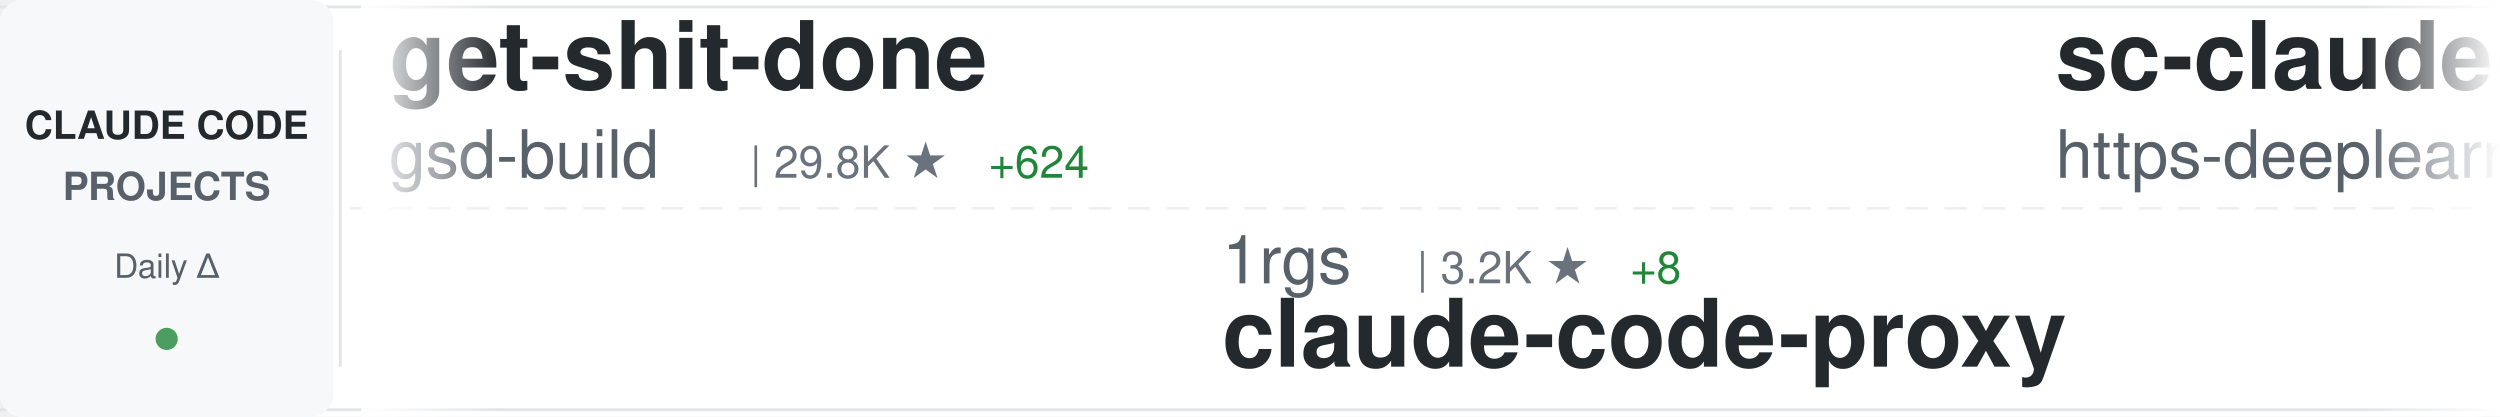
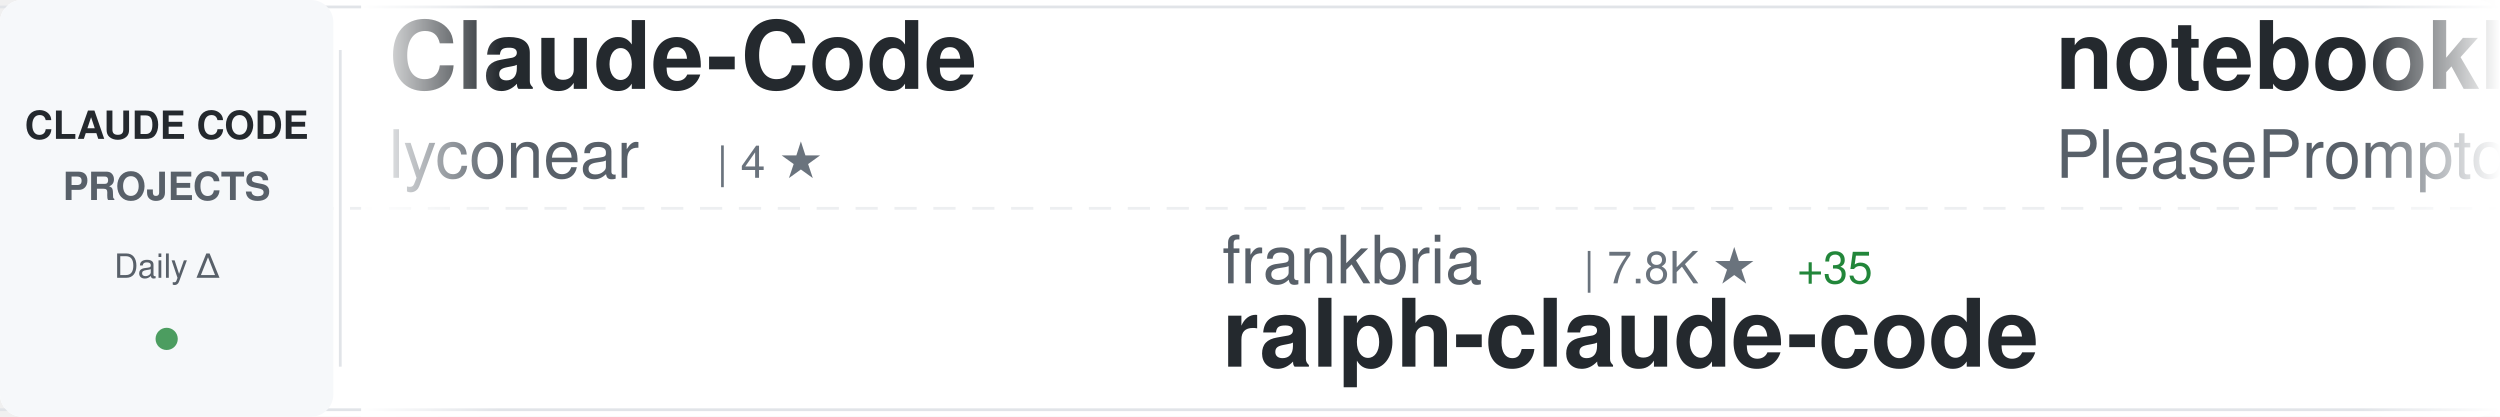
<svg xmlns="http://www.w3.org/2000/svg" width="900" height="150">
  <defs>
    <linearGradient id="awesomeLeftFade" x1="0%" y1="0%" x2="100%" y2="0%">
      <stop offset="0%" style="stop-color:#ffffff;stop-opacity:1" />
      <stop offset="100%" style="stop-color:#ffffff;stop-opacity:0" />
    </linearGradient>
    <linearGradient id="awesomeRightFade" x1="0%" y1="0%" x2="100%" y2="0%">
      <stop offset="0%" style="stop-color:#ffffff;stop-opacity:0" />
      <stop offset="100%" style="stop-color:#ffffff;stop-opacity:1" />
    </linearGradient>
  </defs>
  <rect width="900" height="150" fill="#ffffff" rx="8" />
  <rect x="0" y="2" width="900" height="1" fill="#e1e4e8" />
  <rect x="0" y="147" width="900" height="1" fill="#e1e4e8" />
  <line x1="0" y1="75" x2="900" y2="75" stroke="#e1e4e8" stroke-width="1" stroke-dasharray="8 6" opacity="0.6" />
  <rect x="0" y="0" width="120" height="150" fill="#f6f8fa" rx="8" />
  <text x="60" y="50" font-family="-apple-system, BlinkMacSystemFont, 'Segoe UI', Helvetica, Arial, sans-serif" font-size="14" font-weight="600" fill="#24292e" text-anchor="middle">CLAUDE CODE</text>
  <text x="60" y="72" font-family="-apple-system, BlinkMacSystemFont, 'Segoe UI', Helvetica, Arial, sans-serif" font-size="14" font-weight="600" fill="#586069" text-anchor="middle">PROJECTS</text>
  <text x="60" y="100" font-family="-apple-system, BlinkMacSystemFont, 'Segoe UI', Helvetica, Arial, sans-serif" font-size="12" font-weight="500" fill="#586069" text-anchor="middle">Daily Δ</text>
  <circle cx="60" cy="122" r="4" fill="#22863a" opacity="0.8" />
  <rect x="122" y="18" width="1" height="114" fill="#e1e4e8" />
  <clipPath id="awesomeTickerClip">
    <rect x="130" y="0" width="770" height="150" />
  </clipPath>
  <g clip-path="url(#awesomeTickerClip)">
    <g id="awesomeTickerItems">
      <animateTransform attributeName="transform" attributeType="XML" type="translate" from="0 0" to="-3000 0" dur="54s" repeatCount="indefinite" />
      <g transform="translate(0, 0)">
-         <text x="140" y="32" font-family="-apple-system, BlinkMacSystemFont, 'Segoe UI', Helvetica, Arial, sans-serif" font-size="34" font-weight="600" fill="#24292e">get-shit-done</text>
-         <text x="140" y="64" font-family="-apple-system, BlinkMacSystemFont, 'Segoe UI', Helvetica, Arial, sans-serif" font-size="24" font-weight="400" fill="#586069">gsd-build</text>
-         <text x="270" y="64" font-family="-apple-system, BlinkMacSystemFont, 'Segoe UI', Helvetica, Arial, sans-serif" font-size="16" font-weight="500" fill="#6a737d">| 29.8K ★</text>
-         <text x="356" y="64" font-family="-apple-system, BlinkMacSystemFont, 'Segoe UI', Helvetica, Arial, sans-serif" font-size="16" font-weight="500" fill="#22863a"> +624</text>
+         <text x="140" y="32" font-family="-apple-system, BlinkMacSystemFont, 'Segoe UI', Helvetica, Arial, sans-serif" font-size="34" font-weight="600" fill="#24292e">Claude-Code</text>
+         <text x="140" y="64" font-family="-apple-system, BlinkMacSystemFont, 'Segoe UI', Helvetica, Arial, sans-serif" font-size="24" font-weight="400" fill="#586069">lyconear</text>
+         <text x="258" y="64" font-family="-apple-system, BlinkMacSystemFont, 'Segoe UI', Helvetica, Arial, sans-serif" font-size="16" font-weight="500" fill="#6a737d">| 4 ★</text>
      </g>
      <g transform="translate(300, 0)">
-         <text x="140" y="102" font-family="-apple-system, BlinkMacSystemFont, 'Segoe UI', Helvetica, Arial, sans-serif" font-size="24" font-weight="400" fill="#586069">1rgs</text>
-         <text x="210" y="102" font-family="-apple-system, BlinkMacSystemFont, 'Segoe UI', Helvetica, Arial, sans-serif" font-size="16" font-weight="500" fill="#6a737d">| 3.2K ★</text>
-         <text x="287" y="102" font-family="-apple-system, BlinkMacSystemFont, 'Segoe UI', Helvetica, Arial, sans-serif" font-size="16" font-weight="500" fill="#22863a"> +8</text>
-         <text x="140" y="132" font-family="-apple-system, BlinkMacSystemFont, 'Segoe UI', Helvetica, Arial, sans-serif" font-size="34" font-weight="600" fill="#24292e">claude-code-proxy</text>
+         <text x="140" y="102" font-family="-apple-system, BlinkMacSystemFont, 'Segoe UI', Helvetica, Arial, sans-serif" font-size="24" font-weight="400" fill="#586069">frankbria</text>
+         <text x="270" y="102" font-family="-apple-system, BlinkMacSystemFont, 'Segoe UI', Helvetica, Arial, sans-serif" font-size="16" font-weight="500" fill="#6a737d">| 7.8K ★</text>
+         <text x="347" y="102" font-family="-apple-system, BlinkMacSystemFont, 'Segoe UI', Helvetica, Arial, sans-serif" font-size="16" font-weight="500" fill="#22863a"> +35</text>
+         <text x="140" y="132" font-family="-apple-system, BlinkMacSystemFont, 'Segoe UI', Helvetica, Arial, sans-serif" font-size="34" font-weight="600" fill="#24292e">ralph-claude-code</text>
      </g>
      <g transform="translate(600, 0)">
-         <text x="140" y="32" font-family="-apple-system, BlinkMacSystemFont, 'Segoe UI', Helvetica, Arial, sans-serif" font-size="34" font-weight="600" fill="#24292e">sc-claude-code-files</text>
-         <text x="140" y="64" font-family="-apple-system, BlinkMacSystemFont, 'Segoe UI', Helvetica, Arial, sans-serif" font-size="24" font-weight="400" fill="#586069">https-deeplearning-ai</text>
-         <text x="414" y="64" font-family="-apple-system, BlinkMacSystemFont, 'Segoe UI', Helvetica, Arial, sans-serif" font-size="16" font-weight="500" fill="#6a737d">| 449 ★</text>
+         <text x="140" y="32" font-family="-apple-system, BlinkMacSystemFont, 'Segoe UI', Helvetica, Arial, sans-serif" font-size="34" font-weight="600" fill="#24292e">notebooklm-skill</text>
+         <text x="140" y="64" font-family="-apple-system, BlinkMacSystemFont, 'Segoe UI', Helvetica, Arial, sans-serif" font-size="24" font-weight="400" fill="#586069">PleasePrompto</text>
+         <text x="318" y="64" font-family="-apple-system, BlinkMacSystemFont, 'Segoe UI', Helvetica, Arial, sans-serif" font-size="16" font-weight="500" fill="#6a737d">| 4.5K ★</text>
+         <text x="395" y="64" font-family="-apple-system, BlinkMacSystemFont, 'Segoe UI', Helvetica, Arial, sans-serif" font-size="16" font-weight="500" fill="#22863a"> +31</text>
      </g>
      <g transform="translate(900, 0)">
-         <text x="140" y="102" font-family="-apple-system, BlinkMacSystemFont, 'Segoe UI', Helvetica, Arial, sans-serif" font-size="24" font-weight="400" fill="#586069">Alishahryar1</text>
-         <text x="306" y="102" font-family="-apple-system, BlinkMacSystemFont, 'Segoe UI', Helvetica, Arial, sans-serif" font-size="16" font-weight="500" fill="#6a737d">| 936 ★</text>
-         <text x="374" y="102" font-family="-apple-system, BlinkMacSystemFont, 'Segoe UI', Helvetica, Arial, sans-serif" font-size="16" font-weight="500" fill="#22863a"> +10</text>
-         <text x="140" y="132" font-family="-apple-system, BlinkMacSystemFont, 'Segoe UI', Helvetica, Arial, sans-serif" font-size="34" font-weight="600" fill="#24292e">free-claude-code</text>
+         <text x="140" y="102" font-family="-apple-system, BlinkMacSystemFont, 'Segoe UI', Helvetica, Arial, sans-serif" font-size="24" font-weight="400" fill="#586069">trailofbits</text>
+         <text x="294" y="102" font-family="-apple-system, BlinkMacSystemFont, 'Segoe UI', Helvetica, Arial, sans-serif" font-size="16" font-weight="500" fill="#6a737d">| 1.6K ★</text>
+         <text x="371" y="102" font-family="-apple-system, BlinkMacSystemFont, 'Segoe UI', Helvetica, Arial, sans-serif" font-size="16" font-weight="500" fill="#22863a"> +11</text>
+         <text x="140" y="132" font-family="-apple-system, BlinkMacSystemFont, 'Segoe UI', Helvetica, Arial, sans-serif" font-size="34" font-weight="600" fill="#24292e">claude-code-config</text>
      </g>
      <g transform="translate(1200, 0)">
-         <text x="140" y="32" font-family="-apple-system, BlinkMacSystemFont, 'Segoe UI', Helvetica, Arial, sans-serif" font-size="34" font-weight="600" fill="#24292e">everything-claude-code</text>
-         <text x="140" y="64" font-family="-apple-system, BlinkMacSystemFont, 'Segoe UI', Helvetica, Arial, sans-serif" font-size="24" font-weight="400" fill="#586069">affaan-m</text>
-         <text x="258" y="64" font-family="-apple-system, BlinkMacSystemFont, 'Segoe UI', Helvetica, Arial, sans-serif" font-size="16" font-weight="500" fill="#6a737d">| 75.4K ★</text>
-         <text x="344" y="64" font-family="-apple-system, BlinkMacSystemFont, 'Segoe UI', Helvetica, Arial, sans-serif" font-size="16" font-weight="500" fill="#22863a"> +1.1K</text>
+         <text x="140" y="32" font-family="-apple-system, BlinkMacSystemFont, 'Segoe UI', Helvetica, Arial, sans-serif" font-size="34" font-weight="600" fill="#24292e">claude-code-plugins-plus...</text>
+         <text x="140" y="64" font-family="-apple-system, BlinkMacSystemFont, 'Segoe UI', Helvetica, Arial, sans-serif" font-size="24" font-weight="400" fill="#586069">jeremylongshore</text>
+         <text x="342" y="64" font-family="-apple-system, BlinkMacSystemFont, 'Segoe UI', Helvetica, Arial, sans-serif" font-size="16" font-weight="500" fill="#6a737d">| 1.6K ★</text>
+         <text x="419" y="64" font-family="-apple-system, BlinkMacSystemFont, 'Segoe UI', Helvetica, Arial, sans-serif" font-size="16" font-weight="500" fill="#22863a"> +4</text>
      </g>
      <g transform="translate(1500, 0)">
+         <text x="140" y="102" font-family="-apple-system, BlinkMacSystemFont, 'Segoe UI', Helvetica, Arial, sans-serif" font-size="24" font-weight="400" fill="#586069">shanraisshan</text>
+         <text x="306" y="102" font-family="-apple-system, BlinkMacSystemFont, 'Segoe UI', Helvetica, Arial, sans-serif" font-size="16" font-weight="500" fill="#6a737d">| 15.9K ★</text>
+         <text x="392" y="102" font-family="-apple-system, BlinkMacSystemFont, 'Segoe UI', Helvetica, Arial, sans-serif" font-size="16" font-weight="500" fill="#22863a"> +1.3K</text>
+         <text x="140" y="132" font-family="-apple-system, BlinkMacSystemFont, 'Segoe UI', Helvetica, Arial, sans-serif" font-size="34" font-weight="600" fill="#24292e">claude-code-best-practic...</text>
+       </g>
+       <g transform="translate(1800, 0)">
+         <text x="140" y="32" font-family="-apple-system, BlinkMacSystemFont, 'Segoe UI', Helvetica, Arial, sans-serif" font-size="34" font-weight="600" fill="#24292e">opencode</text>
+         <text x="140" y="64" font-family="-apple-system, BlinkMacSystemFont, 'Segoe UI', Helvetica, Arial, sans-serif" font-size="24" font-weight="400" fill="#586069">anomalyco</text>
+         <text x="270" y="64" font-family="-apple-system, BlinkMacSystemFont, 'Segoe UI', Helvetica, Arial, sans-serif" font-size="16" font-weight="500" fill="#6a737d">| 122.1K ★</text>
+         <text x="365" y="64" font-family="-apple-system, BlinkMacSystemFont, 'Segoe UI', Helvetica, Arial, sans-serif" font-size="16" font-weight="500" fill="#22863a"> +564</text>
+       </g>
+       <g transform="translate(2100, 0)">
+         <text x="140" y="102" font-family="-apple-system, BlinkMacSystemFont, 'Segoe UI', Helvetica, Arial, sans-serif" font-size="24" font-weight="400" fill="#586069">centminmod</text>
+         <text x="282" y="102" font-family="-apple-system, BlinkMacSystemFont, 'Segoe UI', Helvetica, Arial, sans-serif" font-size="16" font-weight="500" fill="#6a737d">| 2.0K ★</text>
+         <text x="359" y="102" font-family="-apple-system, BlinkMacSystemFont, 'Segoe UI', Helvetica, Arial, sans-serif" font-size="16" font-weight="500" fill="#22863a"> +5</text>
+         <text x="140" y="132" font-family="-apple-system, BlinkMacSystemFont, 'Segoe UI', Helvetica, Arial, sans-serif" font-size="34" font-weight="600" fill="#24292e">my-claude-code-setup</text>
+       </g>
+       <g transform="translate(2400, 0)">
+         <text x="140" y="32" font-family="-apple-system, BlinkMacSystemFont, 'Segoe UI', Helvetica, Arial, sans-serif" font-size="34" font-weight="600" fill="#24292e">claude-code-docs</text>
+         <text x="140" y="64" font-family="-apple-system, BlinkMacSystemFont, 'Segoe UI', Helvetica, Arial, sans-serif" font-size="24" font-weight="400" fill="#586069">ericbuess</text>
+         <text x="270" y="64" font-family="-apple-system, BlinkMacSystemFont, 'Segoe UI', Helvetica, Arial, sans-serif" font-size="16" font-weight="500" fill="#6a737d">| 731 ★</text>
+         <text x="338" y="64" font-family="-apple-system, BlinkMacSystemFont, 'Segoe UI', Helvetica, Arial, sans-serif" font-size="16" font-weight="500" fill="#22863a"> +1</text>
+       </g>
+       <g transform="translate(2700, 0)">
        <text x="140" y="102" font-family="-apple-system, BlinkMacSystemFont, 'Segoe UI', Helvetica, Arial, sans-serif" font-size="24" font-weight="400" fill="#586069">Yeachan-Heo</text>
        <text x="294" y="102" font-family="-apple-system, BlinkMacSystemFont, 'Segoe UI', Helvetica, Arial, sans-serif" font-size="16" font-weight="500" fill="#6a737d">| 9.7K ★</text>
-         <text x="371" y="102" font-family="-apple-system, BlinkMacSystemFont, 'Segoe UI', Helvetica, Arial, sans-serif" font-size="16" font-weight="500" fill="#22863a"> +114</text>
+         <text x="371" y="102" font-family="-apple-system, BlinkMacSystemFont, 'Segoe UI', Helvetica, Arial, sans-serif" font-size="16" font-weight="500" fill="#22863a"> +127</text>
        <text x="140" y="132" font-family="-apple-system, BlinkMacSystemFont, 'Segoe UI', Helvetica, Arial, sans-serif" font-size="34" font-weight="600" fill="#24292e">oh-my-claudecode</text>
      </g>
-       <g transform="translate(1800, 0)">
-         <text x="140" y="32" font-family="-apple-system, BlinkMacSystemFont, 'Segoe UI', Helvetica, Arial, sans-serif" font-size="34" font-weight="600" fill="#24292e">planning-with-files</text>
-         <text x="140" y="64" font-family="-apple-system, BlinkMacSystemFont, 'Segoe UI', Helvetica, Arial, sans-serif" font-size="24" font-weight="400" fill="#586069">OthmanAdi</text>
-         <text x="270" y="64" font-family="-apple-system, BlinkMacSystemFont, 'Segoe UI', Helvetica, Arial, sans-serif" font-size="16" font-weight="500" fill="#6a737d">| 16.0K ★</text>
-         <text x="356" y="64" font-family="-apple-system, BlinkMacSystemFont, 'Segoe UI', Helvetica, Arial, sans-serif" font-size="16" font-weight="500" fill="#22863a"> +68</text>
-       </g>
-       <g transform="translate(2100, 0)">
-         <text x="140" y="102" font-family="-apple-system, BlinkMacSystemFont, 'Segoe UI', Helvetica, Arial, sans-serif" font-size="24" font-weight="400" fill="#586069">wasabeef</text>
-         <text x="258" y="102" font-family="-apple-system, BlinkMacSystemFont, 'Segoe UI', Helvetica, Arial, sans-serif" font-size="16" font-weight="500" fill="#6a737d">| 1.0K ★</text>
-         <text x="335" y="102" font-family="-apple-system, BlinkMacSystemFont, 'Segoe UI', Helvetica, Arial, sans-serif" font-size="16" font-weight="500" fill="#22863a"> +1</text>
-         <text x="140" y="132" font-family="-apple-system, BlinkMacSystemFont, 'Segoe UI', Helvetica, Arial, sans-serif" font-size="34" font-weight="600" fill="#24292e">claude-code-cookbook</text>
-       </g>
-       <g transform="translate(2400, 0)">
-         <text x="140" y="32" font-family="-apple-system, BlinkMacSystemFont, 'Segoe UI', Helvetica, Arial, sans-serif" font-size="34" font-weight="600" fill="#24292e">claude-code-mastering</text>
-         <text x="140" y="64" font-family="-apple-system, BlinkMacSystemFont, 'Segoe UI', Helvetica, Arial, sans-serif" font-size="24" font-weight="400" fill="#586069">revfactory</text>
-         <text x="282" y="64" font-family="-apple-system, BlinkMacSystemFont, 'Segoe UI', Helvetica, Arial, sans-serif" font-size="16" font-weight="500" fill="#6a737d">| 761 ★</text>
-         <text x="350" y="64" font-family="-apple-system, BlinkMacSystemFont, 'Segoe UI', Helvetica, Arial, sans-serif" font-size="16" font-weight="500" fill="#22863a"> +1</text>
-       </g>
-       <g transform="translate(2700, 0)">
-         <text x="140" y="102" font-family="-apple-system, BlinkMacSystemFont, 'Segoe UI', Helvetica, Arial, sans-serif" font-size="24" font-weight="400" fill="#586069">cixingguangming55555</text>
-         <text x="402" y="102" font-family="-apple-system, BlinkMacSystemFont, 'Segoe UI', Helvetica, Arial, sans-serif" font-size="16" font-weight="500" fill="#6a737d">| 2.5K ★</text>
-         <text x="140" y="132" font-family="-apple-system, BlinkMacSystemFont, 'Segoe UI', Helvetica, Arial, sans-serif" font-size="34" font-weight="600" fill="#24292e">wechat-bot</text>
-       </g>
      <g transform="translate(3000, 0)">
-         <text x="140" y="32" font-family="-apple-system, BlinkMacSystemFont, 'Segoe UI', Helvetica, Arial, sans-serif" font-size="34" font-weight="600" fill="#24292e">get-shit-done</text>
-         <text x="140" y="64" font-family="-apple-system, BlinkMacSystemFont, 'Segoe UI', Helvetica, Arial, sans-serif" font-size="24" font-weight="400" fill="#586069">gsd-build</text>
-         <text x="270" y="64" font-family="-apple-system, BlinkMacSystemFont, 'Segoe UI', Helvetica, Arial, sans-serif" font-size="16" font-weight="500" fill="#6a737d">| 29.8K ★</text>
-         <text x="356" y="64" font-family="-apple-system, BlinkMacSystemFont, 'Segoe UI', Helvetica, Arial, sans-serif" font-size="16" font-weight="500" fill="#22863a"> +624</text>
+         <text x="140" y="32" font-family="-apple-system, BlinkMacSystemFont, 'Segoe UI', Helvetica, Arial, sans-serif" font-size="34" font-weight="600" fill="#24292e">Claude-Code</text>
+         <text x="140" y="64" font-family="-apple-system, BlinkMacSystemFont, 'Segoe UI', Helvetica, Arial, sans-serif" font-size="24" font-weight="400" fill="#586069">lyconear</text>
+         <text x="258" y="64" font-family="-apple-system, BlinkMacSystemFont, 'Segoe UI', Helvetica, Arial, sans-serif" font-size="16" font-weight="500" fill="#6a737d">| 4 ★</text>
      </g>
      <g transform="translate(3300, 0)">
-         <text x="140" y="102" font-family="-apple-system, BlinkMacSystemFont, 'Segoe UI', Helvetica, Arial, sans-serif" font-size="24" font-weight="400" fill="#586069">1rgs</text>
-         <text x="210" y="102" font-family="-apple-system, BlinkMacSystemFont, 'Segoe UI', Helvetica, Arial, sans-serif" font-size="16" font-weight="500" fill="#6a737d">| 3.2K ★</text>
-         <text x="287" y="102" font-family="-apple-system, BlinkMacSystemFont, 'Segoe UI', Helvetica, Arial, sans-serif" font-size="16" font-weight="500" fill="#22863a"> +8</text>
-         <text x="140" y="132" font-family="-apple-system, BlinkMacSystemFont, 'Segoe UI', Helvetica, Arial, sans-serif" font-size="34" font-weight="600" fill="#24292e">claude-code-proxy</text>
+         <text x="140" y="102" font-family="-apple-system, BlinkMacSystemFont, 'Segoe UI', Helvetica, Arial, sans-serif" font-size="24" font-weight="400" fill="#586069">frankbria</text>
+         <text x="270" y="102" font-family="-apple-system, BlinkMacSystemFont, 'Segoe UI', Helvetica, Arial, sans-serif" font-size="16" font-weight="500" fill="#6a737d">| 7.8K ★</text>
+         <text x="347" y="102" font-family="-apple-system, BlinkMacSystemFont, 'Segoe UI', Helvetica, Arial, sans-serif" font-size="16" font-weight="500" fill="#22863a"> +35</text>
+         <text x="140" y="132" font-family="-apple-system, BlinkMacSystemFont, 'Segoe UI', Helvetica, Arial, sans-serif" font-size="34" font-weight="600" fill="#24292e">ralph-claude-code</text>
      </g>
      <g transform="translate(3600, 0)">
-         <text x="140" y="32" font-family="-apple-system, BlinkMacSystemFont, 'Segoe UI', Helvetica, Arial, sans-serif" font-size="34" font-weight="600" fill="#24292e">sc-claude-code-files</text>
-         <text x="140" y="64" font-family="-apple-system, BlinkMacSystemFont, 'Segoe UI', Helvetica, Arial, sans-serif" font-size="24" font-weight="400" fill="#586069">https-deeplearning-ai</text>
-         <text x="414" y="64" font-family="-apple-system, BlinkMacSystemFont, 'Segoe UI', Helvetica, Arial, sans-serif" font-size="16" font-weight="500" fill="#6a737d">| 449 ★</text>
+         <text x="140" y="32" font-family="-apple-system, BlinkMacSystemFont, 'Segoe UI', Helvetica, Arial, sans-serif" font-size="34" font-weight="600" fill="#24292e">notebooklm-skill</text>
+         <text x="140" y="64" font-family="-apple-system, BlinkMacSystemFont, 'Segoe UI', Helvetica, Arial, sans-serif" font-size="24" font-weight="400" fill="#586069">PleasePrompto</text>
+         <text x="318" y="64" font-family="-apple-system, BlinkMacSystemFont, 'Segoe UI', Helvetica, Arial, sans-serif" font-size="16" font-weight="500" fill="#6a737d">| 4.5K ★</text>
+         <text x="395" y="64" font-family="-apple-system, BlinkMacSystemFont, 'Segoe UI', Helvetica, Arial, sans-serif" font-size="16" font-weight="500" fill="#22863a"> +31</text>
      </g>
      <g transform="translate(3900, 0)">
-         <text x="140" y="102" font-family="-apple-system, BlinkMacSystemFont, 'Segoe UI', Helvetica, Arial, sans-serif" font-size="24" font-weight="400" fill="#586069">Alishahryar1</text>
-         <text x="306" y="102" font-family="-apple-system, BlinkMacSystemFont, 'Segoe UI', Helvetica, Arial, sans-serif" font-size="16" font-weight="500" fill="#6a737d">| 936 ★</text>
-         <text x="374" y="102" font-family="-apple-system, BlinkMacSystemFont, 'Segoe UI', Helvetica, Arial, sans-serif" font-size="16" font-weight="500" fill="#22863a"> +10</text>
-         <text x="140" y="132" font-family="-apple-system, BlinkMacSystemFont, 'Segoe UI', Helvetica, Arial, sans-serif" font-size="34" font-weight="600" fill="#24292e">free-claude-code</text>
+         <text x="140" y="102" font-family="-apple-system, BlinkMacSystemFont, 'Segoe UI', Helvetica, Arial, sans-serif" font-size="24" font-weight="400" fill="#586069">trailofbits</text>
+         <text x="294" y="102" font-family="-apple-system, BlinkMacSystemFont, 'Segoe UI', Helvetica, Arial, sans-serif" font-size="16" font-weight="500" fill="#6a737d">| 1.6K ★</text>
+         <text x="371" y="102" font-family="-apple-system, BlinkMacSystemFont, 'Segoe UI', Helvetica, Arial, sans-serif" font-size="16" font-weight="500" fill="#22863a"> +11</text>
+         <text x="140" y="132" font-family="-apple-system, BlinkMacSystemFont, 'Segoe UI', Helvetica, Arial, sans-serif" font-size="34" font-weight="600" fill="#24292e">claude-code-config</text>
      </g>
    </g>
  </g>
  <rect x="130" y="0" width="50" height="150" fill="url(#awesomeLeftFade)" />
  <rect x="850" y="0" width="50" height="150" fill="url(#awesomeRightFade)" />
</svg>
